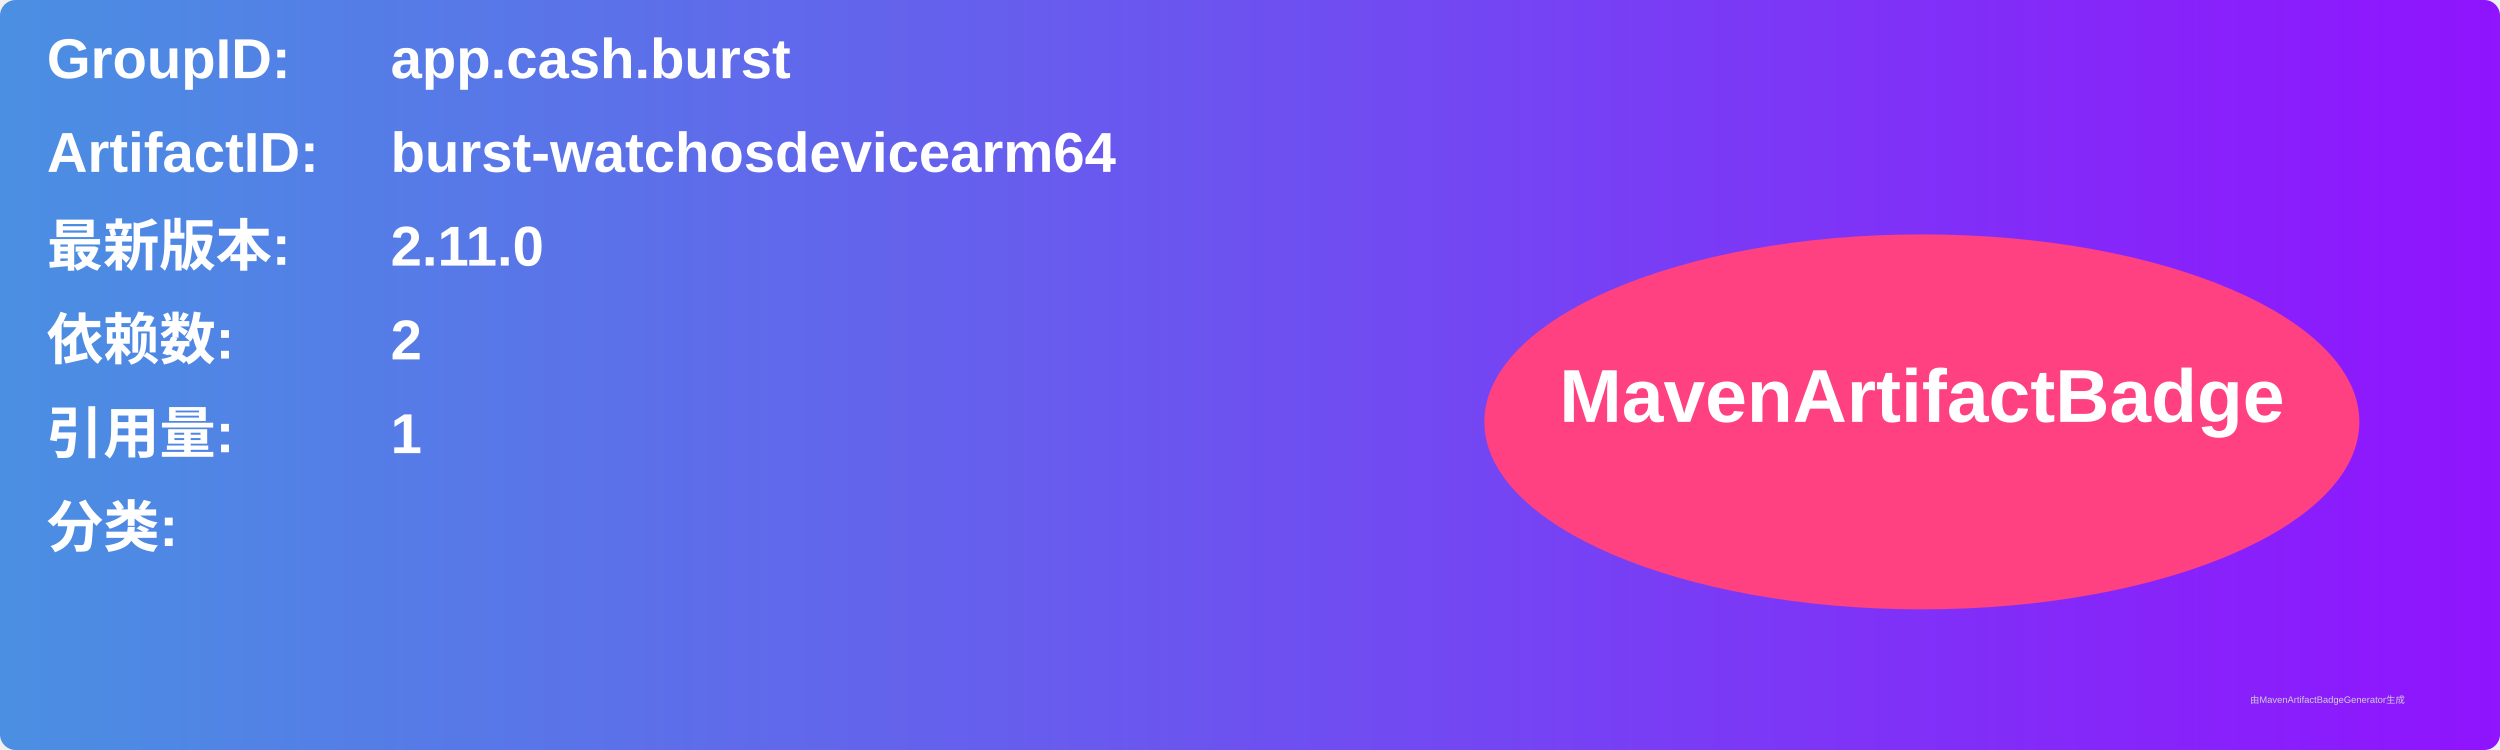
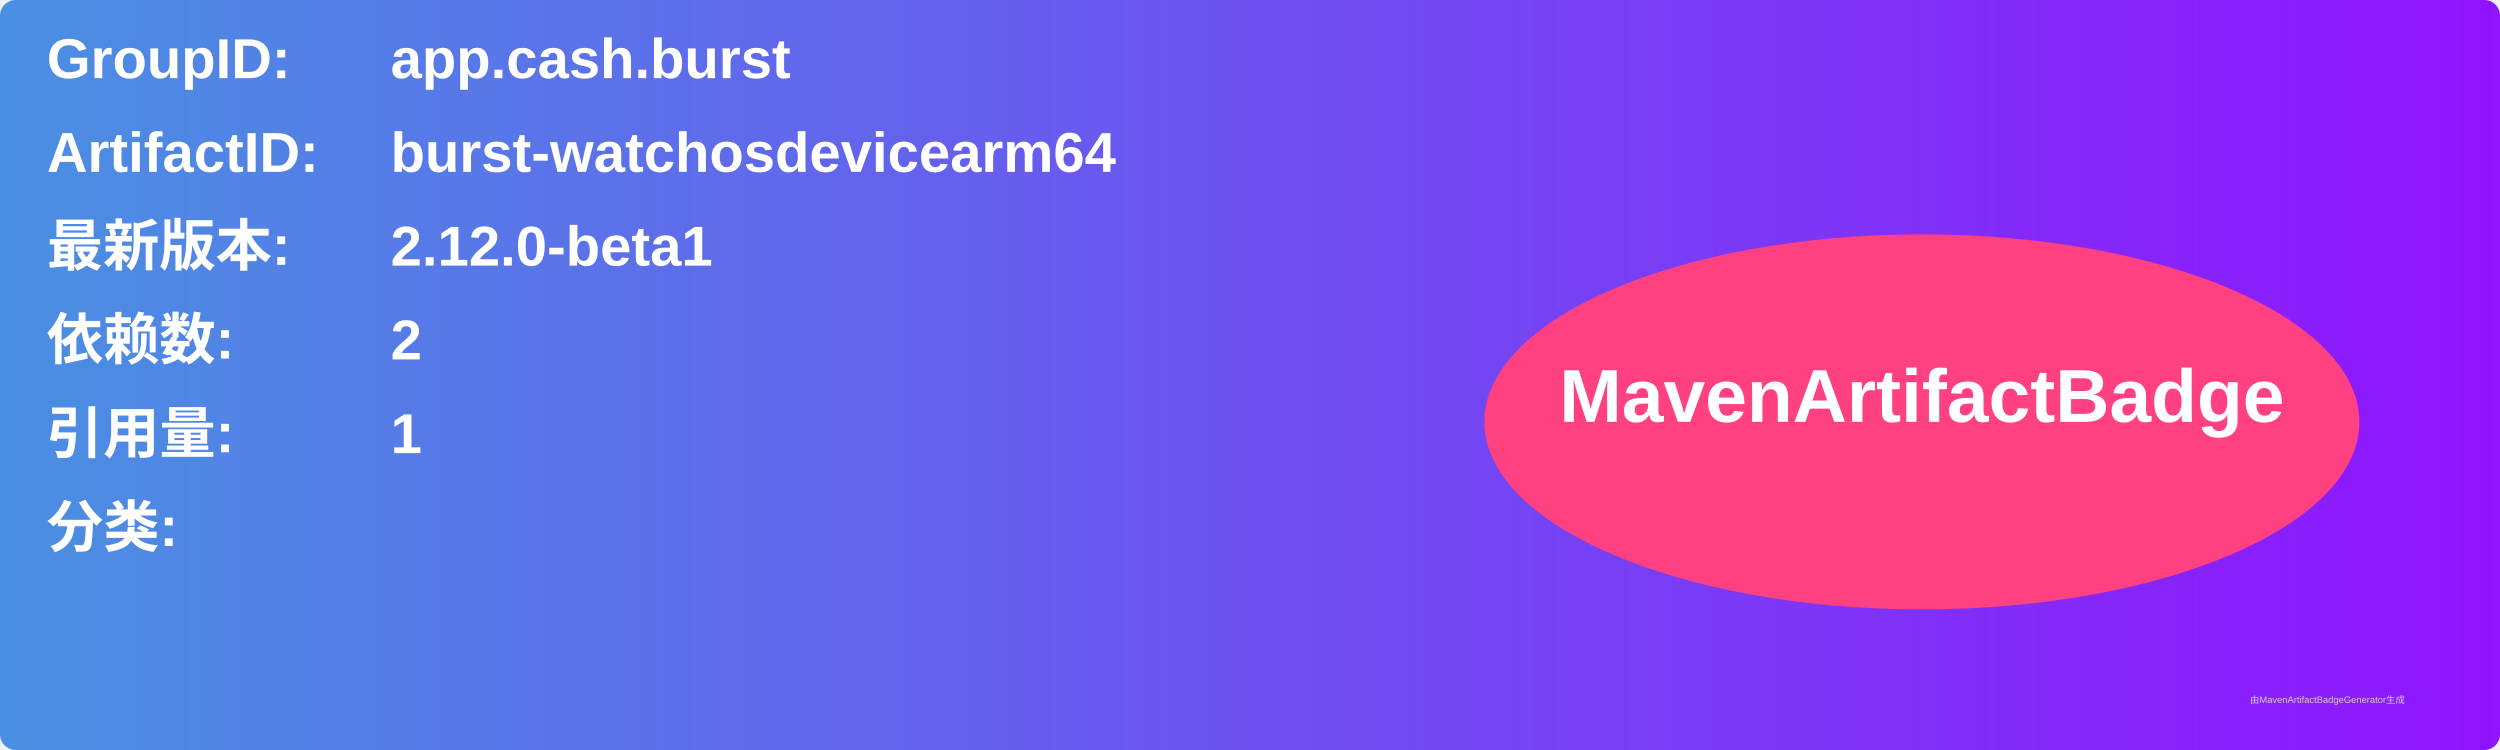
<svg xmlns="http://www.w3.org/2000/svg" width="800" height="240" viewBox="0 0 800 240">
  <linearGradient id="grad" x1="0%" y1="0%" x2="100%" y2="0%">
    <stop offset="0%" stop-color="#4a90e2" />
    <stop offset="100%" stop-color="#9013fe" />
  </linearGradient>
  <rect width="100%" height="100%" rx="5" ry="5" fill="url(#grad)" />
  <g transform="translate(15, 15)">
    <text x="0" y="10" font-family="Arial" font-size="18" fill="white" font-weight="bold" width="260">GroupID:</text>
    <text x="110" y="10" font-family="Arial" font-size="18" fill="white" font-weight="bold" width="460">app.cash.burst</text>
    <text x="0" y="40" font-family="Arial" font-size="18" fill="white" font-weight="bold" width="260">ArtifactID:</text>
    <text x="110" y="40" font-family="Arial" font-size="18" fill="white" font-weight="bold" width="460">burst-watchosdevicearm64</text>
    <text x="0" y="70" font-family="Arial" font-size="18" fill="white" font-weight="bold">最新版本:</text>
    <text x="110" y="70" font-family="Arial" font-size="18" fill="white" font-weight="bold">
-       <tspan font-weight="bold">2.11.0</tspan>
+       <tspan font-weight="bold">2.12.0-beta1</tspan>
    </text>
    <text x="0" y="100" font-family="Arial" font-size="18" fill="white" font-weight="bold">依赖数: </text>
    <text x="110" y="100" font-family="Arial" font-size="18" fill="white">
      <tspan font-weight="bold">2</tspan>
    </text>
    <text x="0" y="130" font-family="Arial" font-size="18" fill="white" font-weight="bold">引用量: </text>
    <text x="110" y="130" font-family="Arial" font-size="18" fill="white">
      <tspan font-weight="bold">1</tspan>
    </text>
    <text x="0" y="160" font-family="Arial" font-size="18" fill="white" font-weight="bold">分类:</text>
    <text x="10" y="190" font-family="Arial" font-size="10" fill="white">
      <tspan font-weight="bold" />
    </text>
    <ellipse cx="600" cy="120" rx="140" ry="60" fill="#ff4081" />
    <text x="600" y="120" text-anchor="middle" font-family="Arial" font-size="24" fill="white" font-weight="bold">MavenArtifactBadge</text>
  </g>
  <text x="720" y="225" font-family="Arial" font-size="3" fill="#d0d0d0">由MavenArtifactBadgeGenerator生成</text>
</svg>
